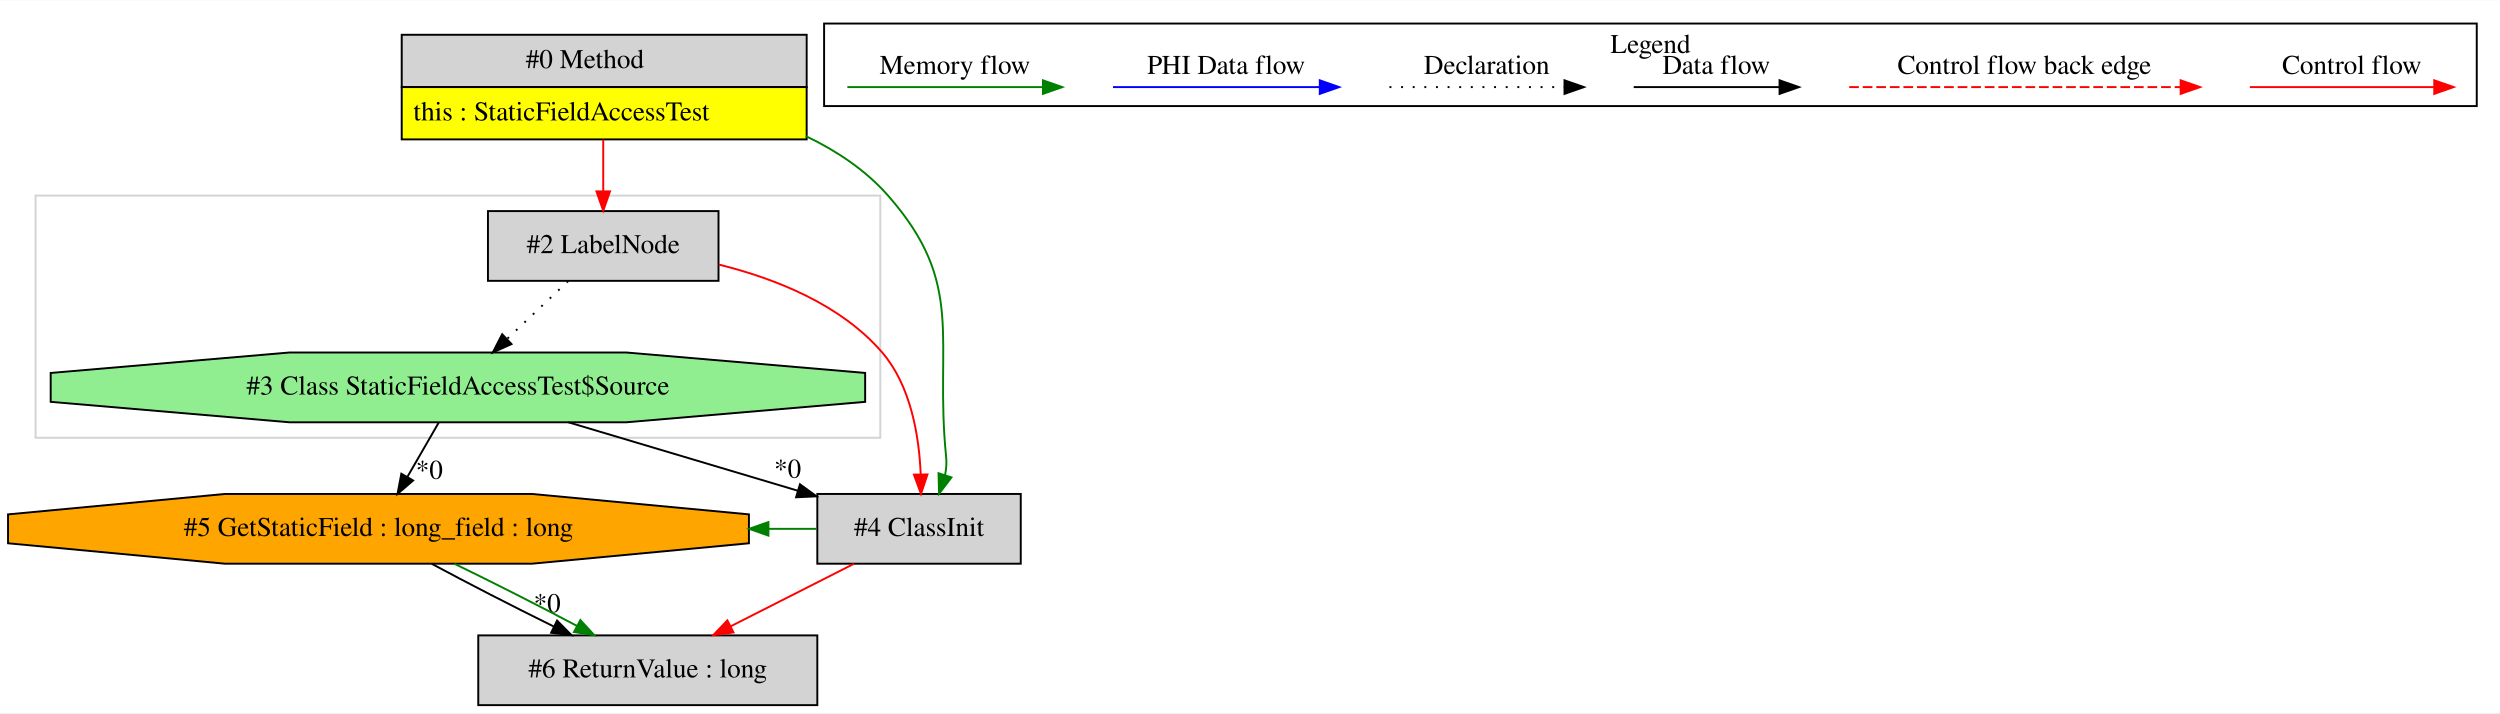
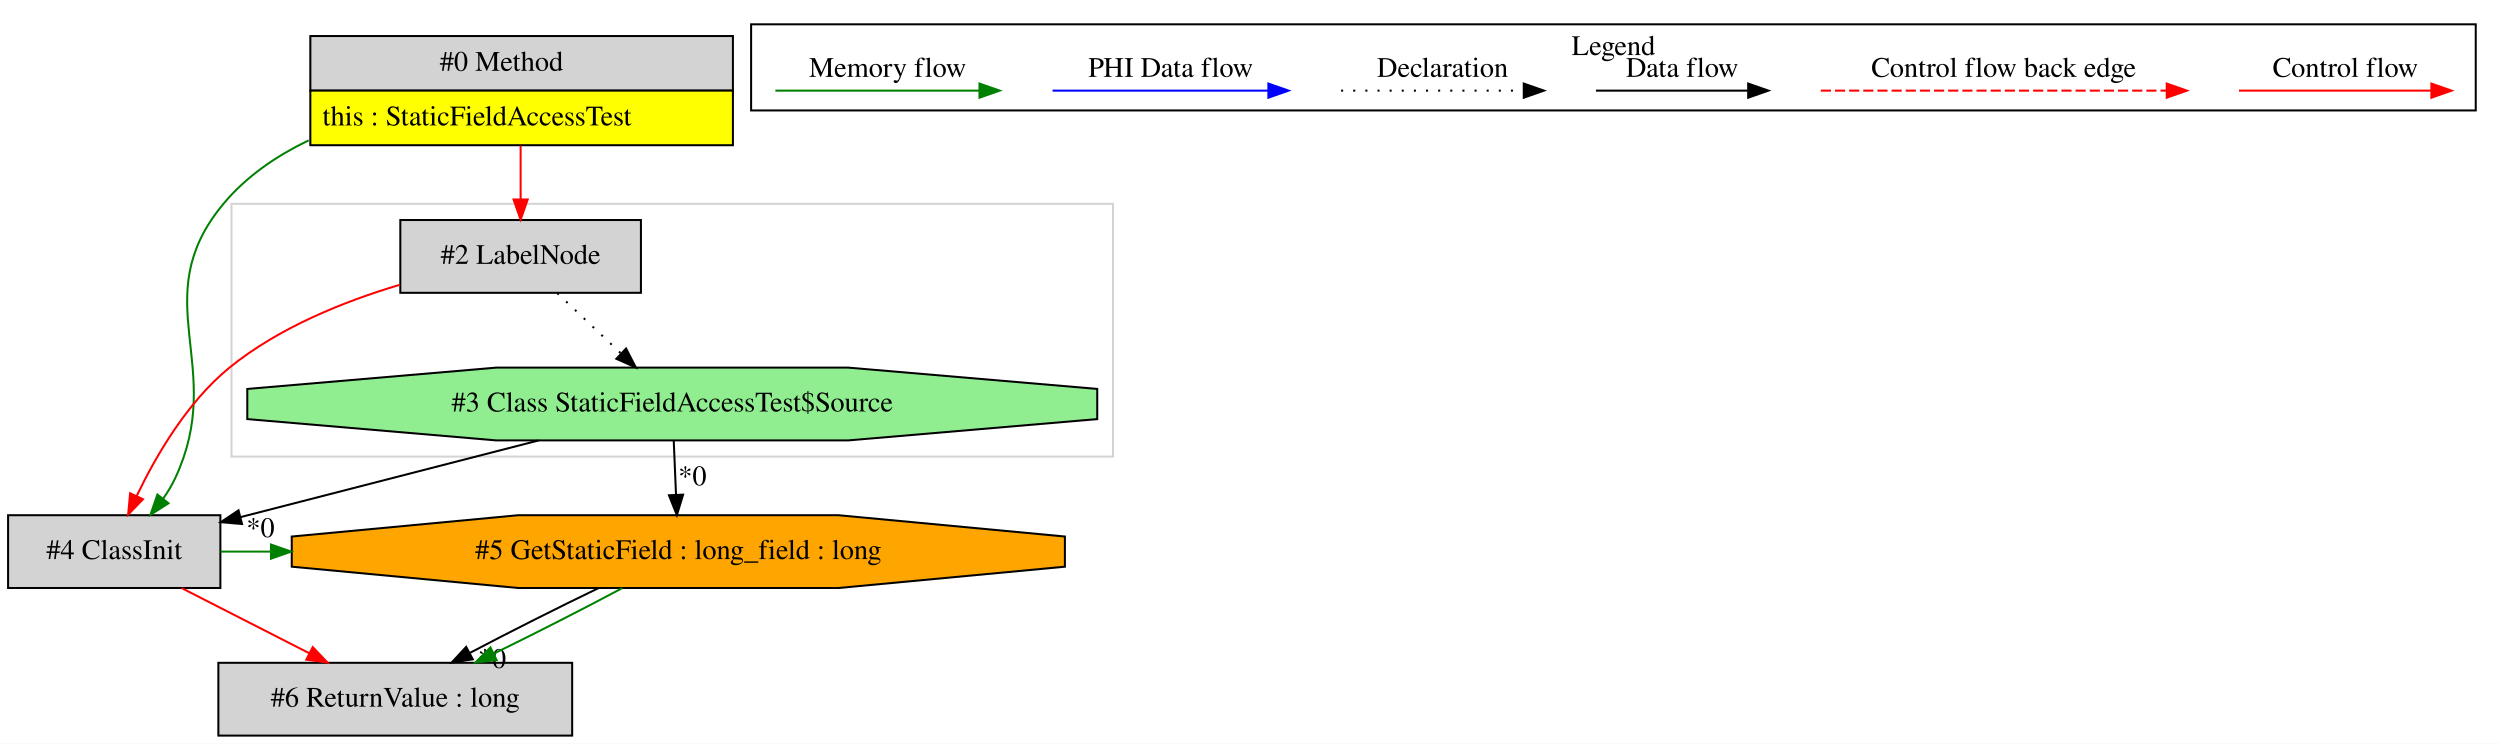
- <svg xmlns="http://www.w3.org/2000/svg" width="1290pt" height="368pt" viewBox="0.00 0.00 1290.35 367.80">
+ <svg xmlns="http://www.w3.org/2000/svg" width="1237pt" height="368pt" viewBox="0.00 0.00 1236.50 367.80">
  <g id="graph0" class="graph" transform="scale(1 1) rotate(0) translate(4 363.8)">
-     <polygon fill="white" stroke="transparent" points="-4,4 -4,-363.8 1286.35,-363.8 1286.35,4 -4,4" />
+     <polygon fill="white" stroke="transparent" points="-4,4 -4,-363.8 1232.5,-363.8 1232.5,4 -4,4" />
    <g id="clust1" class="cluster">
-       <polygon fill="none" stroke="lightgray" points="14.35,-138 14.35,-263 450.35,-263 450.35,-138 14.35,-138" />
+       <polygon fill="none" stroke="lightgray" points="110.5,-138 110.5,-263 546.5,-263 546.5,-138 110.5,-138" />
    </g>
    <g id="clust2" class="cluster">
-       <polygon fill="none" stroke="black" points="421.35,-309.2 421.35,-351.8 1274.35,-351.8 1274.35,-309.2 421.35,-309.2" />
-       <text text-anchor="middle" x="847.85" y="-336.6" font-family="Times,serif" font-size="14.00">Legend</text>
+       <polygon fill="none" stroke="black" points="367.5,-309.2 367.5,-351.8 1220.5,-351.8 1220.5,-309.2 367.5,-309.2" />
+       <text text-anchor="middle" x="794" y="-336.6" font-family="Times,serif" font-size="14.00">Legend</text>
    </g>
    <g id="node1" class="node">
-       <polygon fill="lightgrey" stroke="transparent" points="411.85,-346 202.85,-346 202.85,-292 411.85,-292 411.85,-346" />
-       <polygon fill="none" stroke="black" points="203.35,-319 203.35,-346 412.35,-346 412.35,-319 203.35,-319" />
-       <text text-anchor="start" x="267.35" y="-328.8" font-family="Times,serif" font-size="14.00">#0 Method</text>
-       <polygon fill="yellow" stroke="transparent" points="203.35,-292 203.35,-319 412.35,-319 412.35,-292 203.35,-292" />
-       <polygon fill="none" stroke="black" points="203.35,-292 203.35,-319 412.35,-319 412.35,-292 203.35,-292" />
-       <text text-anchor="start" x="209.35" y="-301.8" font-family="Times,serif" font-size="14.00">this : StaticFieldAccessTest</text>
+       <polygon fill="lightgrey" stroke="transparent" points="358,-346 149,-346 149,-292 358,-292 358,-346" />
+       <polygon fill="none" stroke="black" points="149.5,-319 149.5,-346 358.5,-346 358.5,-319 149.5,-319" />
+       <text text-anchor="start" x="213.5" y="-328.8" font-family="Times,serif" font-size="14.00">#0 Method</text>
+       <polygon fill="yellow" stroke="transparent" points="149.5,-292 149.5,-319 358.5,-319 358.5,-292 149.5,-292" />
+       <polygon fill="none" stroke="black" points="149.5,-292 149.5,-319 358.5,-319 358.5,-292 149.5,-292" />
+       <text text-anchor="start" x="155.5" y="-301.8" font-family="Times,serif" font-size="14.00">this : StaticFieldAccessTest</text>
    </g>
    <g id="node2" class="node">
-       <polygon fill="lightgrey" stroke="black" points="366.85,-255 247.85,-255 247.85,-219 366.85,-219 366.85,-255" />
-       <text text-anchor="middle" x="307.35" y="-233.3" font-family="Times,serif" font-size="14.00">#2 LabelNode</text>
+       <polygon fill="lightgrey" stroke="black" points="105,-109 0,-109 0,-73 105,-73 105,-109" />
+       <text text-anchor="middle" x="52.5" y="-87.3" font-family="Times,serif" font-size="14.00">#4 ClassInit</text>
+     </g>
+     <g id="edge2" class="edge">
+       <path fill="none" stroke="green" d="M148.66,-294.4C132.64,-286.71 117.74,-276.51 106.5,-263 67.25,-215.81 108.74,-182.49 82.5,-127 80.9,-123.62 78.89,-120.3 76.66,-117.15" />
+       <polygon fill="green" stroke="green" points="79.35,-114.9 70.41,-109.21 73.85,-119.23 79.35,-114.9" />
+     </g>
+     <g id="node4" class="node">
+       <polygon fill="lightgrey" stroke="black" points="313,-255 194,-255 194,-219 313,-219 313,-255" />
+       <text text-anchor="middle" x="253.5" y="-233.3" font-family="Times,serif" font-size="14.00">#2 LabelNode</text>
+     </g>
+     <g id="edge4" class="edge">
+       <path fill="none" stroke="red" d="M253.5,-291.81C253.5,-283.35 253.5,-273.95 253.5,-265.4" />
+       <polygon fill="red" stroke="red" points="257,-265.17 253.5,-255.17 250,-265.17 257,-265.17" />
+     </g>
+     <g id="node5" class="node">
+       <polygon fill="orange" stroke="black" points="522.7,-83.54 522.7,-98.46 410.7,-109 252.3,-109 140.3,-98.46 140.3,-83.54 252.3,-73 410.7,-73 522.7,-83.54" />
+       <text text-anchor="middle" x="331.5" y="-87.3" font-family="Times,serif" font-size="14.00">#5 GetStaticField : long_field : long</text>
+     </g>
+     <g id="edge7" class="edge">
+       <path fill="none" stroke="green" d="M105.08,-91C113.36,-91 121.64,-91 129.92,-91" />
+       <polygon fill="green" stroke="green" points="130.02,-94.5 140.02,-91 130.02,-87.5 130.02,-94.5" />
+     </g>
+     <g id="node6" class="node">
+       <polygon fill="lightgrey" stroke="black" points="279,-36 104,-36 104,0 279,0 279,-36" />
+       <text text-anchor="middle" x="191.5" y="-14.3" font-family="Times,serif" font-size="14.00">#6 ReturnValue : long</text>
+     </g>
+     <g id="edge9" class="edge">
+       <path fill="none" stroke="red" d="M85.79,-72.99C104.74,-63.32 128.66,-51.1 148.96,-40.73" />
+       <polygon fill="red" stroke="red" points="150.68,-43.78 158,-36.11 147.5,-37.55 150.68,-43.78" />
+     </g>
+     <g id="node3" class="node">
+       <polygon fill="lightgreen" stroke="black" points="538.69,-156.54 538.69,-171.46 415.56,-182 241.44,-182 118.31,-171.46 118.31,-156.54 241.44,-146 415.56,-146 538.69,-156.54" />
+       <text text-anchor="middle" x="328.5" y="-160.3" font-family="Times,serif" font-size="14.00">#3 Class StaticFieldAccessTest$Source</text>
    </g>
    <g id="edge1" class="edge">
-       <path fill="none" stroke="red" d="M307.35,-291.81C307.35,-283.35 307.35,-273.95 307.35,-265.4" />
-       <polygon fill="red" stroke="red" points="310.85,-265.17 307.35,-255.17 303.85,-265.17 310.85,-265.17" />
-     </g>
-     <g id="node5" class="node">
-       <polygon fill="lightgrey" stroke="black" points="522.85,-109 417.85,-109 417.85,-73 522.85,-73 522.85,-109" />
-       <text text-anchor="middle" x="470.35" y="-87.3" font-family="Times,serif" font-size="14.00">#4 ClassInit</text>
+       <path fill="none" stroke="black" d="M262.39,-145.99C217.62,-134.48 158.83,-119.35 114.87,-108.04" />
+       <polygon fill="black" stroke="black" points="115.71,-104.65 105.16,-105.55 113.97,-111.43 115.71,-104.65" />
+       <text text-anchor="middle" x="124.82" y="-98.18" font-family="Times,serif" font-size="14.00">*0</text>
    </g>
    <g id="edge6" class="edge">
-       <path fill="none" stroke="green" d="M411.94,-293.69C427.88,-286.08 442.83,-276.09 454.35,-263 494.95,-216.86 478.18,-189.15 484.35,-128 484.66,-124.9 484.4,-121.73 483.76,-118.63" />
-       <polygon fill="green" stroke="green" points="487.09,-117.54 480.68,-109.1 480.42,-119.7 487.09,-117.54" />
-     </g>
-     <g id="node3" class="node">
-       <polygon fill="lightgreen" stroke="black" points="442.54,-156.54 442.54,-171.46 319.41,-182 145.29,-182 22.16,-171.46 22.16,-156.54 145.29,-146 319.41,-146 442.54,-156.54" />
-       <text text-anchor="middle" x="232.35" y="-160.3" font-family="Times,serif" font-size="14.00">#3 Class StaticFieldAccessTest$Source</text>
-     </g>
-     <g id="edge2" class="edge">
-       <path fill="none" stroke="black" stroke-dasharray="1,5" d="M289.19,-218.81C279.8,-209.92 268.17,-198.91 257.88,-189.17" />
-       <polygon fill="black" stroke="black" points="260.01,-186.36 250.34,-182.03 255.19,-191.45 260.01,-186.36" />
-     </g>
-     <g id="edge7" class="edge">
-       <path fill="none" stroke="red" d="M366.96,-227.41C396.42,-220.12 430.12,-206.7 451.35,-182 466.19,-164.73 470.4,-138.78 471.21,-119.17" />
-       <polygon fill="red" stroke="red" points="474.71,-119.08 471.35,-109.03 467.71,-118.98 474.71,-119.08" />
-     </g>
-     <g id="node4" class="node">
-       <polygon fill="orange" stroke="black" points="382.55,-83.54 382.55,-98.46 270.55,-109 112.15,-109 0.15,-98.46 0.15,-83.54 112.15,-73 270.55,-73 382.55,-83.54" />
-       <text text-anchor="middle" x="191.35" y="-87.3" font-family="Times,serif" font-size="14.00">#5 GetStaticField : long_field : long</text>
+       <path fill="none" stroke="black" d="M329.23,-145.81C329.57,-137.79 329.98,-128.05 330.36,-119.07" />
+       <polygon fill="black" stroke="black" points="333.86,-119.17 330.78,-109.03 326.86,-118.87 333.86,-119.17" />
+       <text text-anchor="middle" x="338.46" y="-123.8" font-family="Times,serif" font-size="14.00">*0</text>
    </g>
    <g id="edge3" class="edge">
-       <path fill="none" stroke="black" d="M222.43,-145.81C217.59,-137.44 211.68,-127.2 206.31,-117.9" />
-       <polygon fill="black" stroke="black" points="209.22,-115.94 201.18,-109.03 203.15,-119.44 209.22,-115.94" />
-       <text text-anchor="middle" x="217.57" y="-116.8" font-family="Times,serif" font-size="14.00">*0</text>
+       <path fill="none" stroke="red" d="M193.68,-222.95C165.9,-214.68 133.74,-201.7 109.5,-182 88.66,-165.06 73.12,-138.37 63.57,-118.45" />
+       <polygon fill="red" stroke="red" points="66.72,-116.92 59.37,-109.29 60.36,-119.84 66.72,-116.92" />
    </g>
    <g id="edge5" class="edge">
-       <path fill="none" stroke="black" d="M289.36,-145.99C325.08,-135.34 371.15,-121.59 407.87,-110.64" />
-       <polygon fill="black" stroke="black" points="408.89,-113.99 417.47,-107.77 406.89,-107.28 408.89,-113.99" />
-       <text text-anchor="middle" x="402.52" y="-117.36" font-family="Times,serif" font-size="14.00">*0</text>
-     </g>
-     <g id="node6" class="node">
-       <polygon fill="lightgrey" stroke="black" points="417.85,-36 242.85,-36 242.85,0 417.85,0 417.85,-36" />
-       <text text-anchor="middle" x="330.35" y="-14.3" font-family="Times,serif" font-size="14.00">#6 ReturnValue : long</text>
+       <path fill="none" stroke="black" stroke-dasharray="1,5" d="M271.66,-218.81C281.05,-209.92 292.68,-198.91 302.97,-189.17" />
+       <polygon fill="black" stroke="black" points="305.66,-191.45 310.51,-182.03 300.84,-186.36 305.66,-191.45" />
    </g>
    <g id="edge8" class="edge">
-       <path fill="none" stroke="black" d="M218.78,-72.99C236.78,-63.27 260.7,-50.99 281.81,-40.59" />
-       <polygon fill="black" stroke="black" points="283.53,-43.65 290.98,-36.11 280.45,-37.36 283.53,-43.65" />
-       <text text-anchor="middle" x="278.4" y="-47.97" font-family="Times,serif" font-size="14.00">*0</text>
+       <path fill="none" stroke="black" d="M292.11,-72.99C272.09,-63.36 247.98,-51.21 228.34,-40.87" />
+       <polygon fill="black" stroke="black" points="229.85,-37.71 219.37,-36.11 226.57,-43.89 229.85,-37.71" />
+       <text text-anchor="middle" x="239.35" y="-33.44" font-family="Times,serif" font-size="14.00">*0</text>
    </g>
    <g id="edge10" class="edge">
-       <path fill="none" stroke="green" d="M230.5,-72.99C250.38,-63.36 274.32,-51.21 293.82,-40.87" />
-       <polygon fill="green" stroke="green" points="295.55,-43.92 302.72,-36.11 292.25,-37.74 295.55,-43.92" />
-     </g>
-     <g id="edge4" class="edge">
-       <path fill="none" stroke="green" d="M417.57,-91C409.29,-91 401.01,-91 392.72,-91" />
-       <polygon fill="green" stroke="green" points="392.62,-87.5 382.62,-91 392.62,-94.5 392.62,-87.5" />
-     </g>
-     <g id="edge9" class="edge">
-       <path fill="none" stroke="red" d="M436.82,-72.99C417.74,-63.32 393.64,-51.1 373.2,-40.73" />
-       <polygon fill="red" stroke="red" points="374.6,-37.52 364.1,-36.11 371.43,-43.76 374.6,-37.52" />
+       <path fill="none" stroke="green" d="M303.83,-72.99C285.69,-63.27 261.6,-50.99 240.34,-40.59" />
+       <polygon fill="green" stroke="green" points="241.64,-37.33 231.12,-36.11 238.58,-43.63 241.64,-37.33" />
    </g>
    <g id="edge11" class="edge">
-       <path fill="none" stroke="red" d="M1157.24,-319C1168.46,-319 1226.59,-319 1252.21,-319" />
-       <polygon fill="red" stroke="red" points="1252.41,-322.5 1262.41,-319 1252.41,-315.5 1252.41,-322.5" />
-       <text text-anchor="middle" x="1209.85" y="-325.8" font-family="Times,serif" font-size="14.00">Control flow</text>
+       <path fill="none" stroke="red" d="M1103.39,-319C1114.61,-319 1172.74,-319 1198.36,-319" />
+       <polygon fill="red" stroke="red" points="1198.56,-322.5 1208.56,-319 1198.56,-315.5 1198.56,-322.5" />
+       <text text-anchor="middle" x="1156" y="-325.8" font-family="Times,serif" font-size="14.00">Control flow</text>
    </g>
    <g id="edge12" class="edge">
-       <path fill="none" stroke="red" stroke-dasharray="5,2" d="M950.43,-319C967.4,-319 1083.56,-319 1121.43,-319" />
-       <polygon fill="red" stroke="red" points="1121.52,-322.5 1131.52,-319 1121.52,-315.5 1121.52,-322.5" />
-       <text text-anchor="middle" x="1040.85" y="-325.8" font-family="Times,serif" font-size="14.00">Control flow back edge</text>
+       <path fill="none" stroke="red" stroke-dasharray="5,2" d="M896.58,-319C913.55,-319 1029.71,-319 1067.58,-319" />
+       <polygon fill="red" stroke="red" points="1067.67,-322.5 1077.67,-319 1067.67,-315.5 1067.67,-322.5" />
+       <text text-anchor="middle" x="987" y="-325.8" font-family="Times,serif" font-size="14.00">Control flow back edge</text>
    </g>
    <g id="edge13" class="edge">
-       <path fill="none" stroke="black" d="M839.21,-319C848.76,-319 892.66,-319 914.27,-319" />
-       <polygon fill="black" stroke="black" points="914.5,-322.5 924.5,-319 914.5,-315.5 914.5,-322.5" />
-       <text text-anchor="middle" x="881.85" y="-325.8" font-family="Times,serif" font-size="14.00">Data flow</text>
+       <path fill="none" stroke="black" d="M785.36,-319C794.91,-319 838.81,-319 860.42,-319" />
+       <polygon fill="black" stroke="black" points="860.65,-322.5 870.65,-319 860.65,-315.5 860.65,-322.5" />
+       <text text-anchor="middle" x="828" y="-325.8" font-family="Times,serif" font-size="14.00">Data flow</text>
    </g>
    <g id="edge14" class="edge">
-       <path fill="none" stroke="black" stroke-dasharray="1,5" d="M713.16,-319C723.81,-319 778.81,-319 803.42,-319" />
-       <polygon fill="black" stroke="black" points="803.5,-322.5 813.5,-319 803.5,-315.5 803.5,-322.5" />
-       <text text-anchor="middle" x="763.35" y="-325.8" font-family="Times,serif" font-size="14.00">Declaration</text>
+       <path fill="none" stroke="black" stroke-dasharray="1,5" d="M659.31,-319C669.96,-319 724.96,-319 749.58,-319" />
+       <polygon fill="black" stroke="black" points="749.65,-322.5 759.65,-319 749.65,-315.5 749.65,-322.5" />
+       <text text-anchor="middle" x="709.5" y="-325.8" font-family="Times,serif" font-size="14.00">Declaration</text>
    </g>
    <g id="edge15" class="edge">
-       <path fill="none" stroke="blue" d="M570.45,-319C583.07,-319 649.23,-319 677.03,-319" />
-       <polygon fill="blue" stroke="blue" points="677.19,-322.5 687.19,-319 677.19,-315.5 677.19,-322.5" />
-       <text text-anchor="middle" x="628.85" y="-325.8" font-family="Times,serif" font-size="14.00">PHI Data flow</text>
+       <path fill="none" stroke="blue" d="M516.6,-319C529.22,-319 595.38,-319 623.18,-319" />
+       <polygon fill="blue" stroke="blue" points="623.34,-322.5 633.34,-319 623.34,-315.5 623.34,-322.5" />
+       <text text-anchor="middle" x="575" y="-325.8" font-family="Times,serif" font-size="14.00">PHI Data flow</text>
    </g>
    <g id="edge16" class="edge">
-       <path fill="none" stroke="green" d="M433.35,-319C445.29,-319 507.65,-319 534.28,-319" />
-       <polygon fill="green" stroke="green" points="534.3,-322.5 544.3,-319 534.3,-315.5 534.3,-322.5" />
-       <text text-anchor="middle" x="488.85" y="-325.8" font-family="Times,serif" font-size="14.00">Memory flow</text>
+       <path fill="none" stroke="green" d="M379.5,-319C391.44,-319 453.8,-319 480.43,-319" />
+       <polygon fill="green" stroke="green" points="480.45,-322.5 490.45,-319 480.45,-315.5 480.45,-322.5" />
+       <text text-anchor="middle" x="435" y="-325.8" font-family="Times,serif" font-size="14.00">Memory flow</text>
    </g>
  </g>
</svg>
